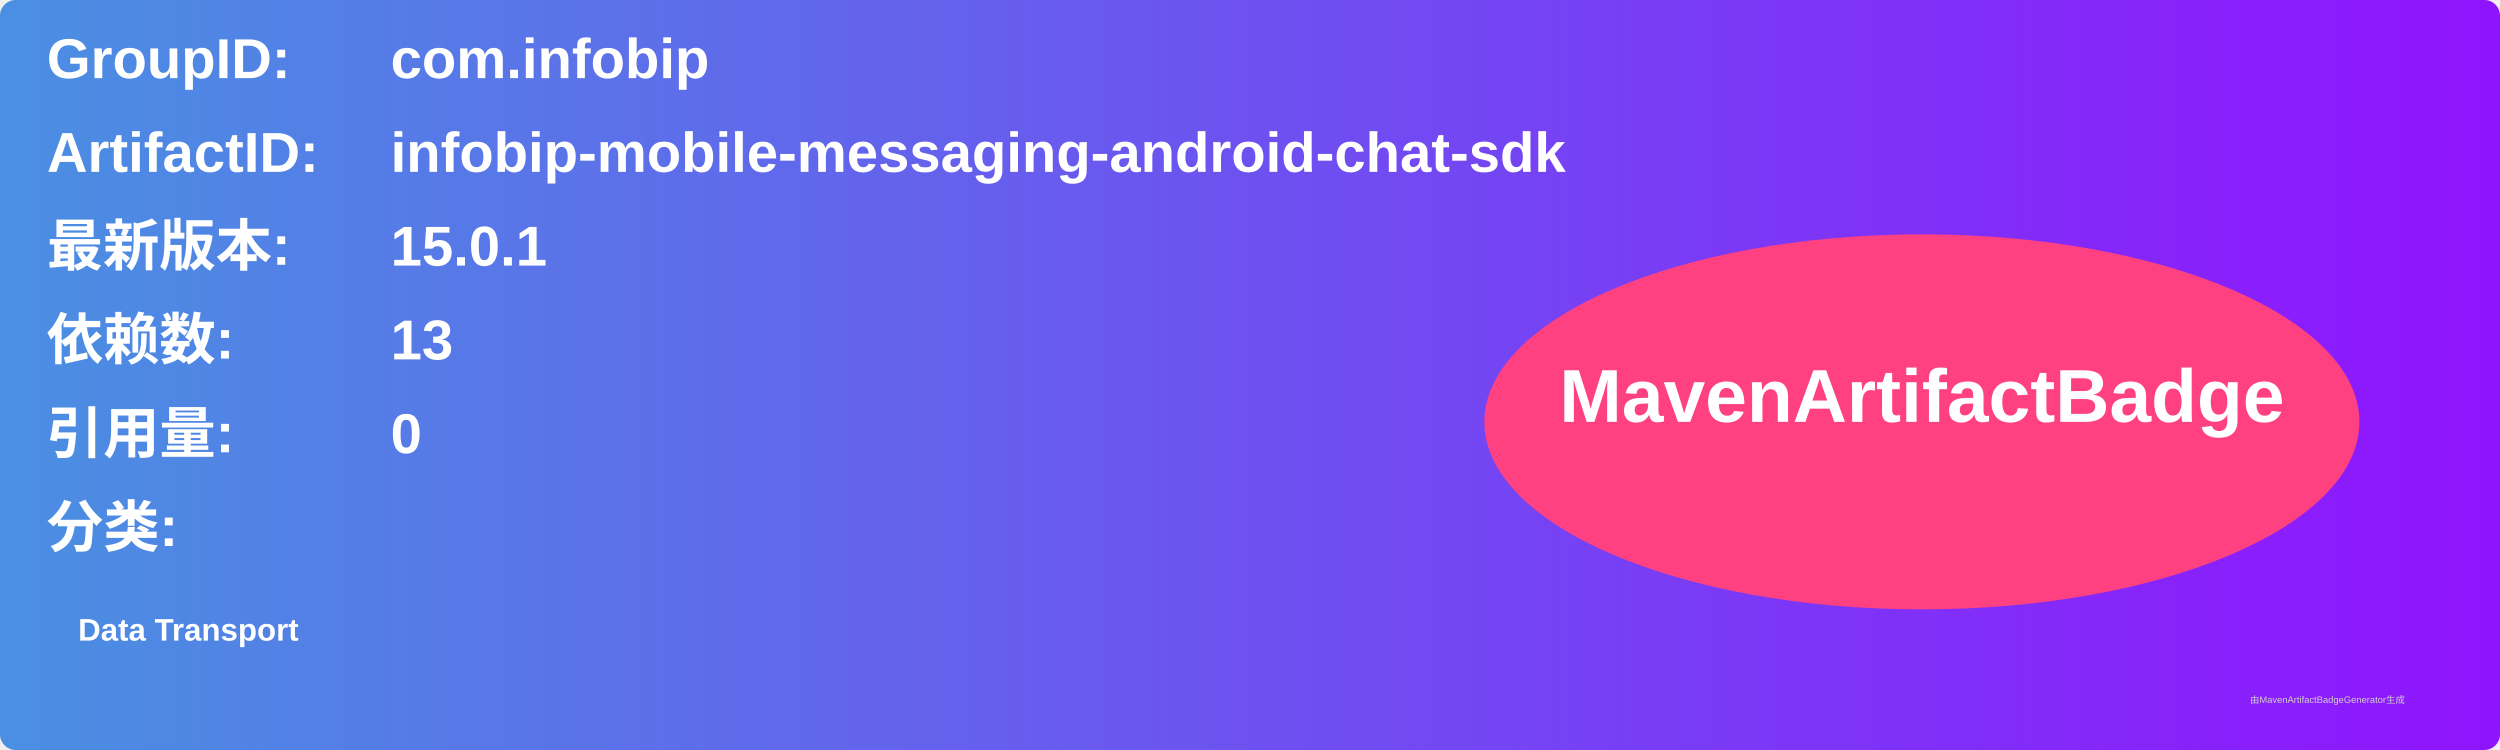
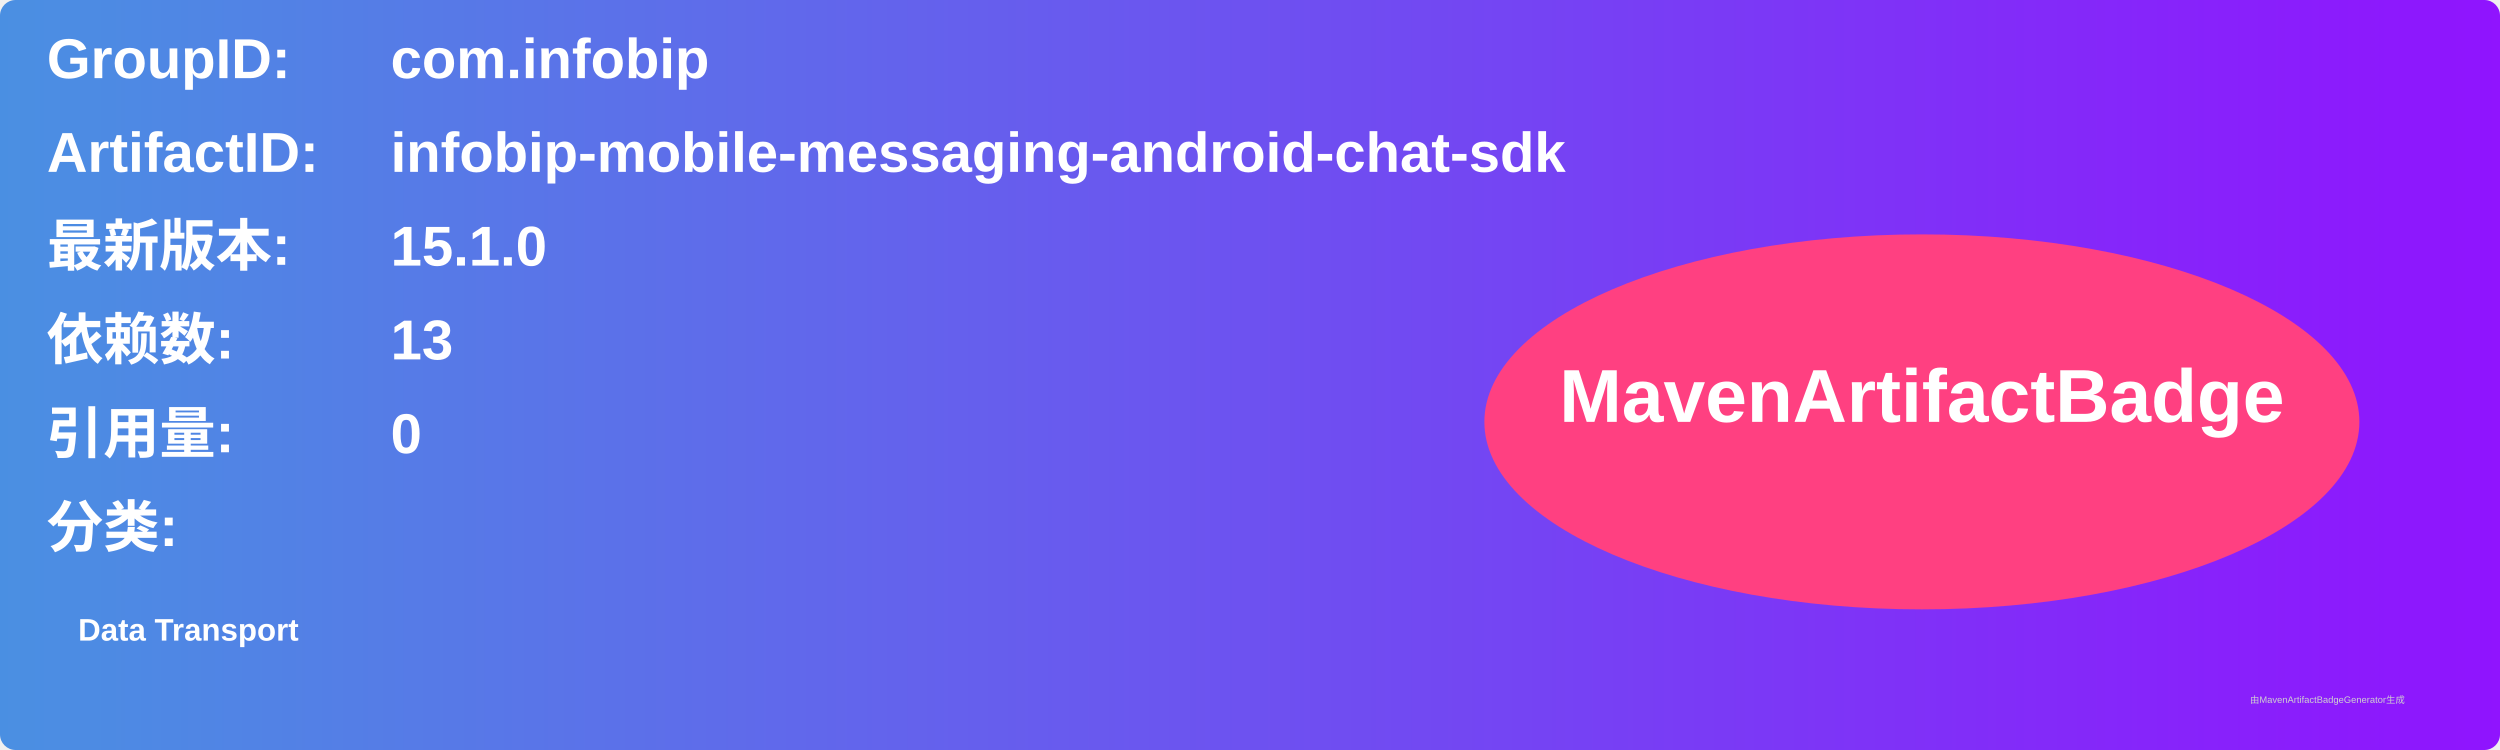
<svg xmlns="http://www.w3.org/2000/svg" width="800" height="240" viewBox="0 0 800 240">
  <linearGradient id="grad" x1="0%" y1="0%" x2="100%" y2="0%">
    <stop offset="0%" stop-color="#4a90e2" />
    <stop offset="100%" stop-color="#9013fe" />
  </linearGradient>
  <rect width="100%" height="100%" rx="5" ry="5" fill="url(#grad)" />
  <g transform="translate(15, 15)">
    <text x="0" y="10" font-family="Arial" font-size="18" fill="white" font-weight="bold" width="260">GroupID:</text>
    <text x="110" y="10" font-family="Arial" font-size="18" fill="white" font-weight="bold" width="460">com.infobip</text>
    <text x="0" y="40" font-family="Arial" font-size="18" fill="white" font-weight="bold" width="260">ArtifactID:</text>
    <text x="110" y="40" font-family="Arial" font-size="18" fill="white" font-weight="bold" width="460">infobip-mobile-messaging-android-chat-sdk</text>
    <text x="0" y="70" font-family="Arial" font-size="18" fill="white" font-weight="bold">最新版本:</text>
    <text x="110" y="70" font-family="Arial" font-size="18" fill="white" font-weight="bold">
-       <tspan font-weight="bold">15.0.1</tspan>
+       <tspan font-weight="bold">15.1.0</tspan>
    </text>
    <text x="0" y="100" font-family="Arial" font-size="18" fill="white" font-weight="bold">依赖数: </text>
    <text x="110" y="100" font-family="Arial" font-size="18" fill="white">
      <tspan font-weight="bold">13</tspan>
    </text>
    <text x="0" y="130" font-family="Arial" font-size="18" fill="white" font-weight="bold">引用量: </text>
    <text x="110" y="130" font-family="Arial" font-size="18" fill="white">
      <tspan font-weight="bold">0</tspan>
    </text>
    <text x="0" y="160" font-family="Arial" font-size="18" fill="white" font-weight="bold">分类:</text>
    <text x="10" y="190" font-family="Arial" font-size="10" fill="white">
      <tspan font-weight="bold">Data Transport</tspan>
    </text>
    <ellipse cx="600" cy="120" rx="140" ry="60" fill="#ff4081" />
    <text x="600" y="120" text-anchor="middle" font-family="Arial" font-size="24" fill="white" font-weight="bold">MavenArtifactBadge</text>
  </g>
  <text x="720" y="225" font-family="Arial" font-size="3" fill="#d0d0d0">由MavenArtifactBadgeGenerator生成</text>
</svg>
